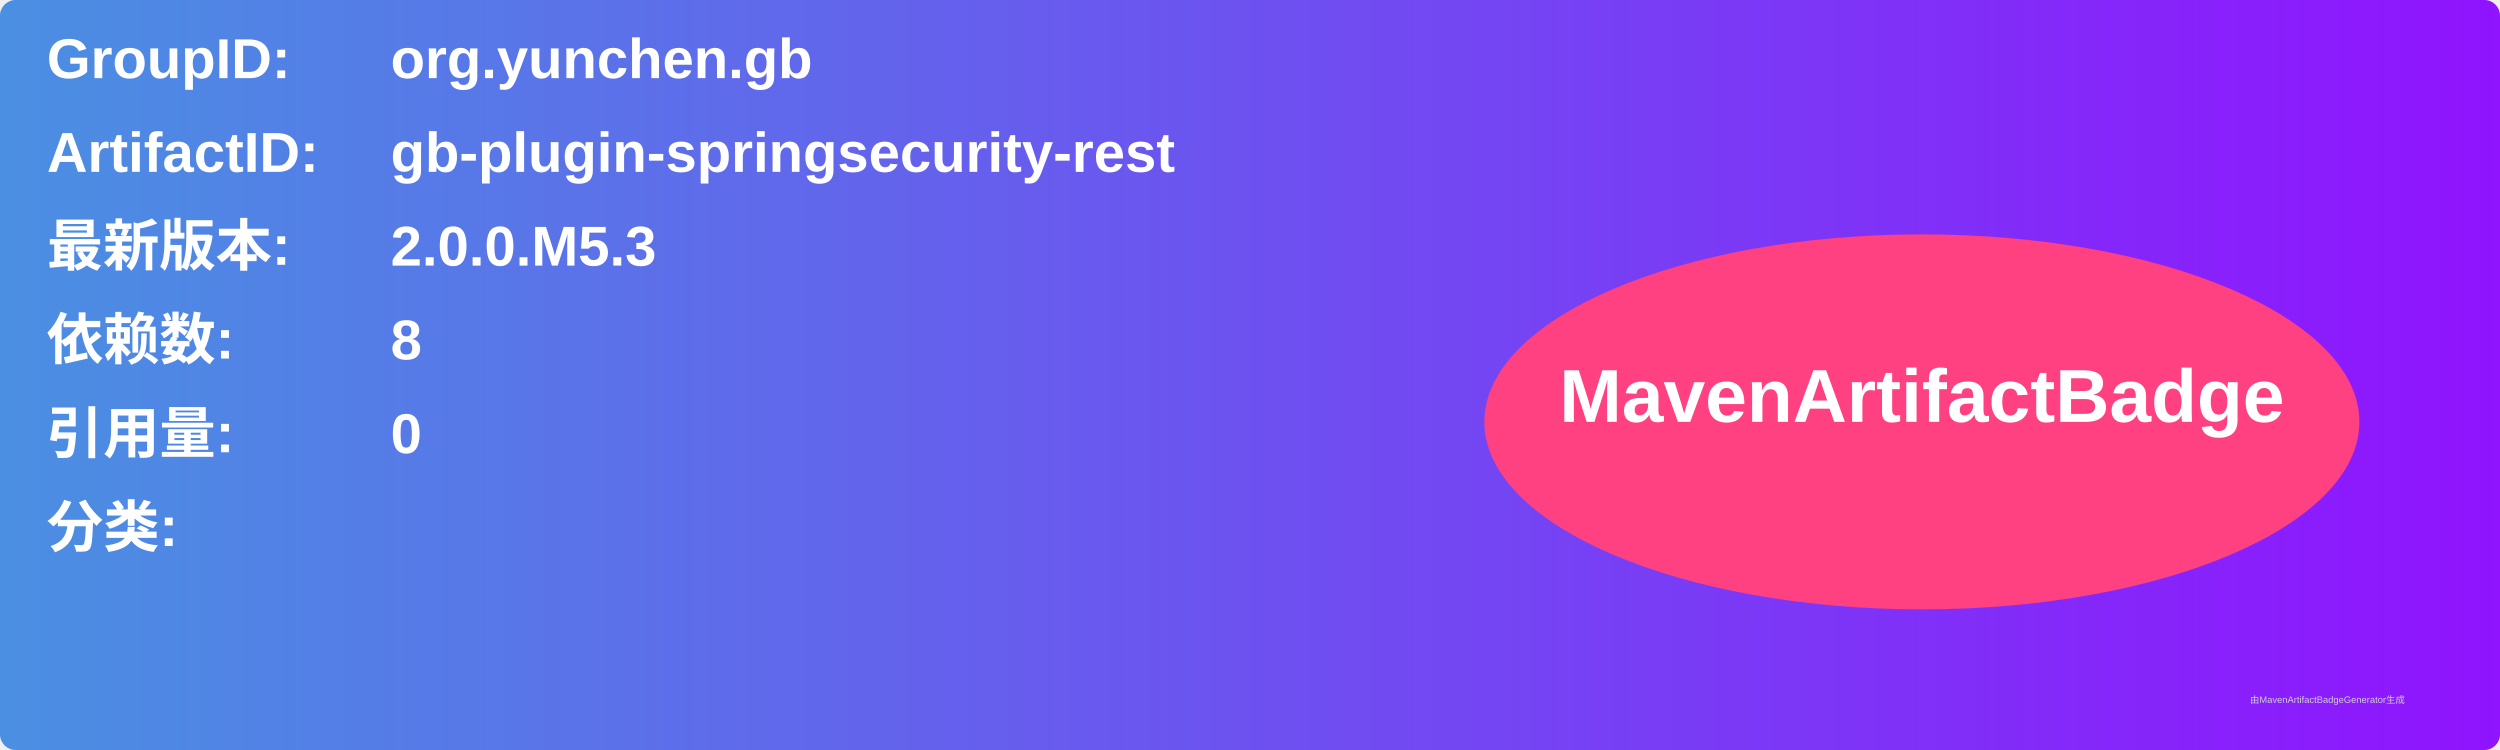
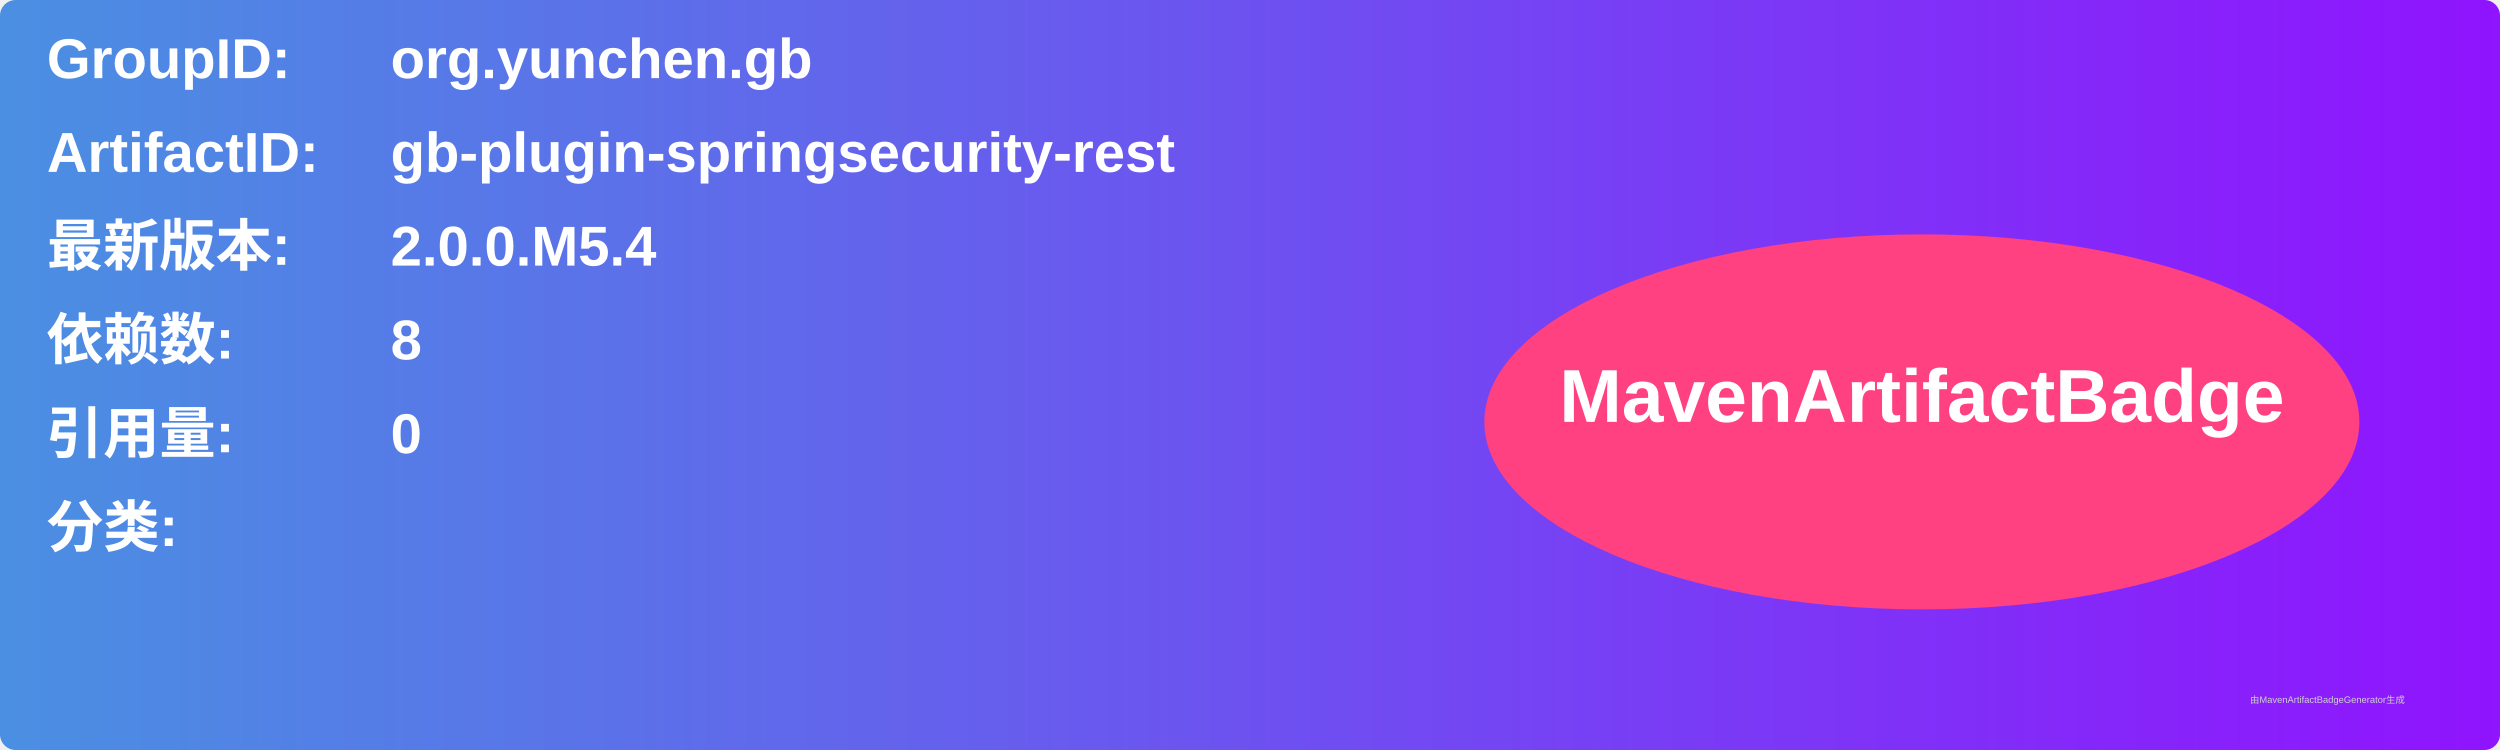
<svg xmlns="http://www.w3.org/2000/svg" width="800" height="240" viewBox="0 0 800 240">
  <linearGradient id="grad" x1="0%" y1="0%" x2="100%" y2="0%">
    <stop offset="0%" stop-color="#4a90e2" />
    <stop offset="100%" stop-color="#9013fe" />
  </linearGradient>
  <rect width="100%" height="100%" rx="5" ry="5" fill="url(#grad)" />
  <g transform="translate(15, 15)">
    <text x="0" y="10" font-family="Arial" font-size="18" fill="white" font-weight="bold" width="260">GroupID:</text>
    <text x="110" y="10" font-family="Arial" font-size="18" fill="white" font-weight="bold" width="460">org.yunchen.gb</text>
    <text x="0" y="40" font-family="Arial" font-size="18" fill="white" font-weight="bold" width="260">ArtifactID:</text>
    <text x="110" y="40" font-family="Arial" font-size="18" fill="white" font-weight="bold" width="460">gb-plugin-springsecurity-rest</text>
    <text x="0" y="70" font-family="Arial" font-size="18" fill="white" font-weight="bold">最新版本:</text>
    <text x="110" y="70" font-family="Arial" font-size="18" fill="white" font-weight="bold">
-       <tspan font-weight="bold">2.0.0.M5.3</tspan>
+       <tspan font-weight="bold">2.0.0.M5.4</tspan>
    </text>
    <text x="0" y="100" font-family="Arial" font-size="18" fill="white" font-weight="bold">依赖数: </text>
    <text x="110" y="100" font-family="Arial" font-size="18" fill="white">
      <tspan font-weight="bold">8</tspan>
    </text>
    <text x="0" y="130" font-family="Arial" font-size="18" fill="white" font-weight="bold">引用量: </text>
    <text x="110" y="130" font-family="Arial" font-size="18" fill="white">
      <tspan font-weight="bold">0</tspan>
    </text>
    <text x="0" y="160" font-family="Arial" font-size="18" fill="white" font-weight="bold">分类:</text>
    <text x="10" y="190" font-family="Arial" font-size="10" fill="white">
      <tspan font-weight="bold" />
    </text>
    <ellipse cx="600" cy="120" rx="140" ry="60" fill="#ff4081" />
    <text x="600" y="120" text-anchor="middle" font-family="Arial" font-size="24" fill="white" font-weight="bold">MavenArtifactBadge</text>
  </g>
  <text x="720" y="225" font-family="Arial" font-size="3" fill="#d0d0d0">由MavenArtifactBadgeGenerator生成</text>
</svg>
